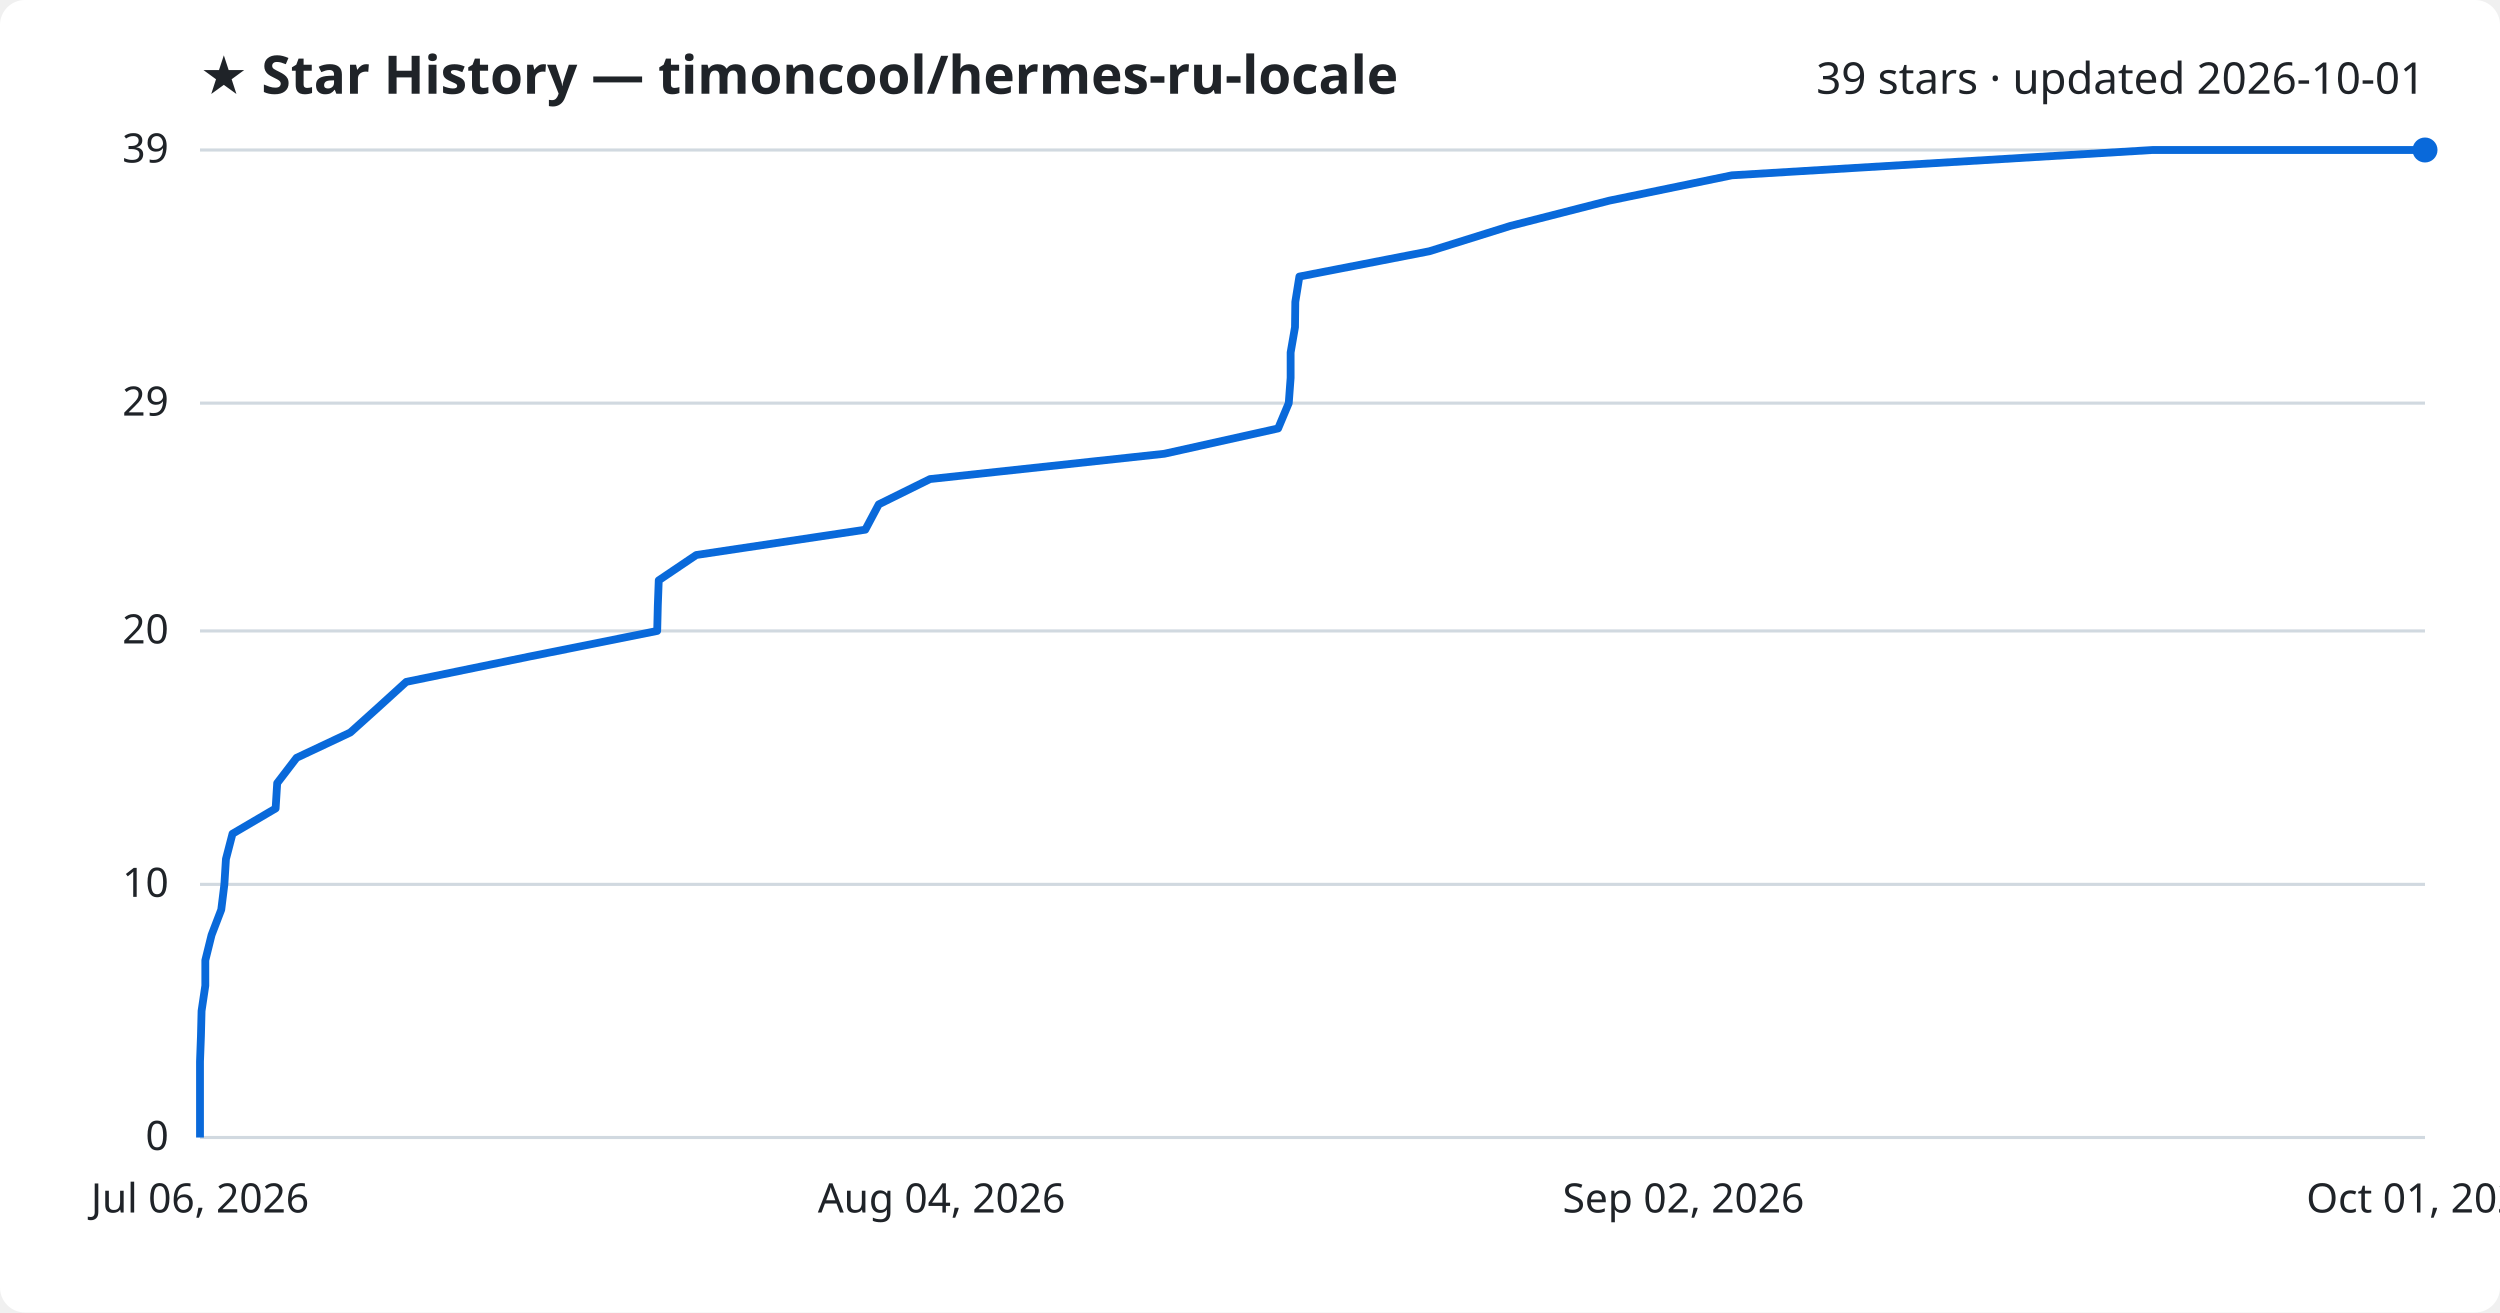
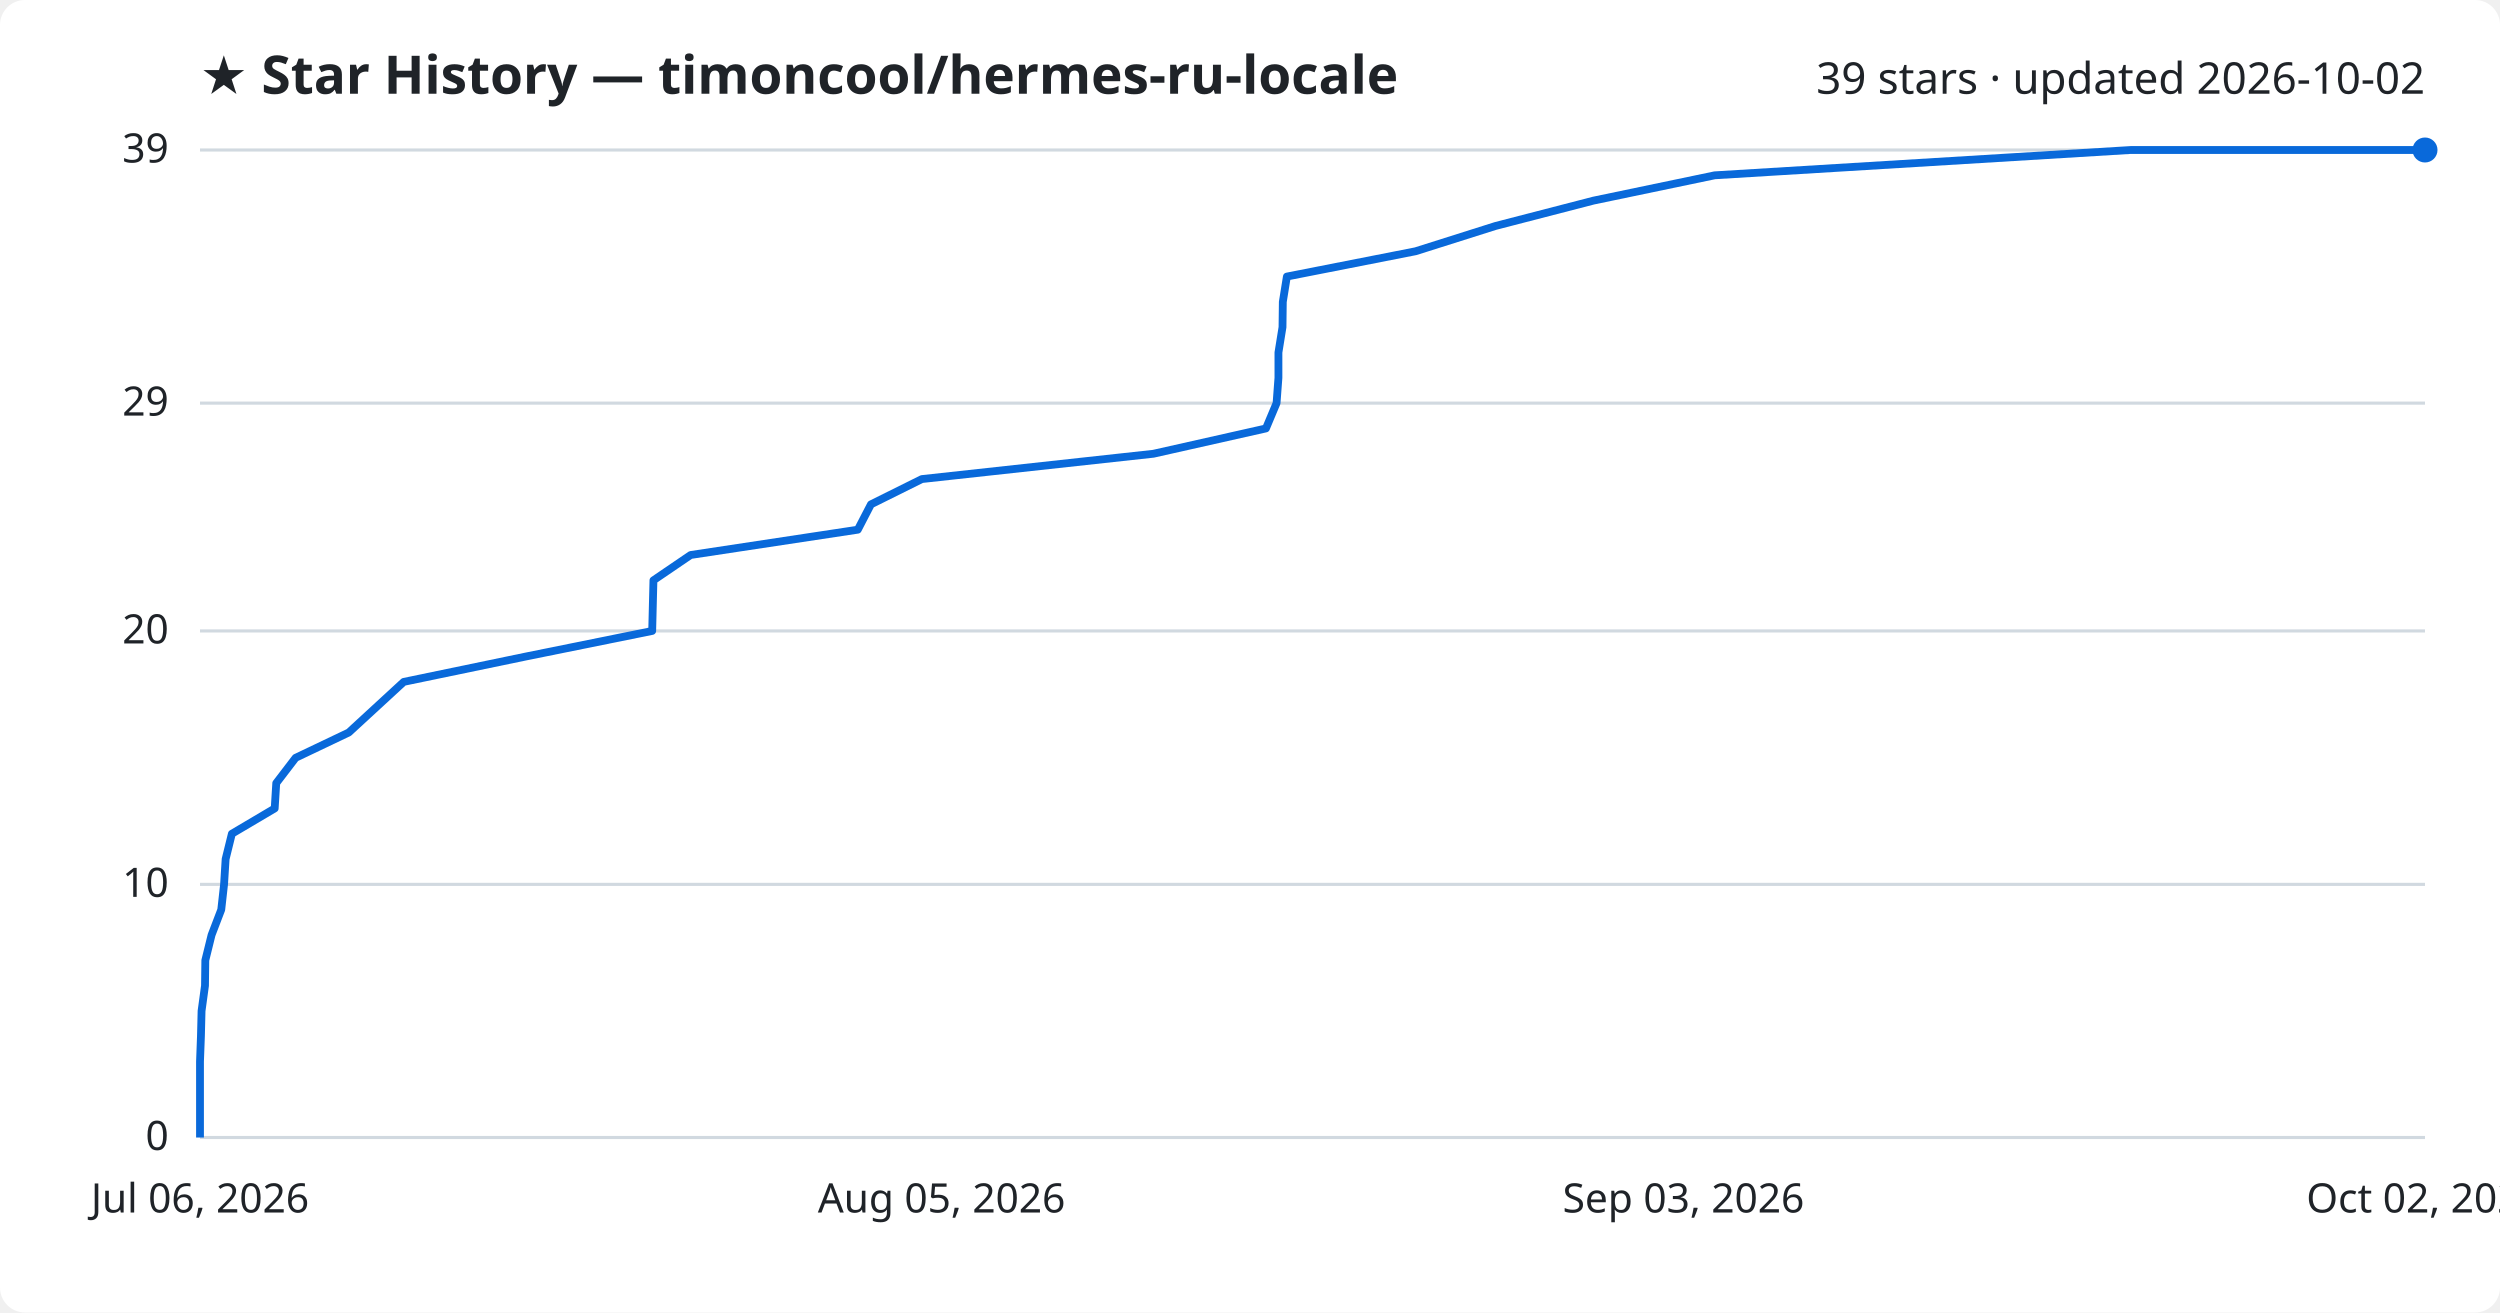
<svg xmlns="http://www.w3.org/2000/svg" viewBox="0 0 800 420" font-family="Segoe UI, sans-serif">
  <rect width="800" height="420" fill="#ffffff" rx="8" />
  <text x="64" y="30" fill="#1f2328" font-size="17" font-weight="700">★ Star History — timoncool/hermes-ru-locale</text>
-   <text x="776" y="30" fill="#1f2328" font-size="14" text-anchor="end">39 stars · updated 2026-10-01</text>
+   <text x="776" y="30" fill="#1f2328" font-size="14" text-anchor="end">39 stars · updated 2026-10-02</text>
  <line x1="64" y1="364.0" x2="776" y2="364.0" stroke="#d1d9e0" stroke-width="1" />
  <text x="54" y="368.0" fill="#1f2328" font-size="13" text-anchor="end">0</text>
  <line x1="64" y1="283.0" x2="776" y2="283.0" stroke="#d1d9e0" stroke-width="1" />
  <text x="54" y="287.0" fill="#1f2328" font-size="13" text-anchor="end">10</text>
  <line x1="64" y1="201.9" x2="776" y2="201.9" stroke="#d1d9e0" stroke-width="1" />
  <text x="54" y="205.9" fill="#1f2328" font-size="13" text-anchor="end">20</text>
  <line x1="64" y1="129.0" x2="776" y2="129.0" stroke="#d1d9e0" stroke-width="1" />
  <text x="54" y="133.0" fill="#1f2328" font-size="13" text-anchor="end">29</text>
  <line x1="64" y1="48.0" x2="776" y2="48.0" stroke="#d1d9e0" stroke-width="1" />
  <text x="54" y="52.0" fill="#1f2328" font-size="13" text-anchor="end">39</text>
-   <path d="M64.0,364.0 L64.0,355.9 L64.0,347.8 L64.0,339.7 L64.3,331.6 L64.5,323.5 L65.7,315.4 L65.7,307.3 L67.7,299.2 L70.8,291.1 L71.8,283.0 L72.3,274.9 L74.4,266.8 L88.2,258.7 L88.7,250.6 L94.9,242.5 L112.1,234.4 L121.1,226.3 L130.0,218.2 L169.4,210.1 L210.3,201.9 L210.5,193.8 L210.8,185.7 L222.8,177.6 L276.9,169.5 L281.2,161.4 L297.6,153.3 L372.6,145.2 L409.0,137.1 L412.4,129.0 L413.0,120.9 L413.0,112.8 L414.4,104.7 L414.5,96.6 L415.8,88.5 L457.4,80.4 L483.3,72.3 L515.0,64.2 L554.2,56.1 L688.8,48.0 L776.0,48.0" fill="none" stroke="#0969da" stroke-width="2.5" stroke-linejoin="round" />
+   <path d="M64.0,364.0 L64.0,355.9 L64.0,347.8 L64.0,339.7 L64.3,331.6 L64.5,323.5 L65.6,315.4 L65.7,307.3 L67.7,299.2 L70.8,291.1 L71.7,283.0 L72.2,274.9 L74.2,266.8 L87.9,258.7 L88.4,250.6 L94.6,242.5 L111.6,234.4 L120.4,226.3 L129.2,218.2 L168.2,210.1 L208.7,201.9 L208.9,193.8 L209.1,185.7 L221.0,177.6 L274.5,169.5 L278.7,161.4 L295.0,153.3 L369.1,145.2 L405.1,137.1 L408.5,129.0 L409.1,120.9 L409.1,112.8 L410.4,104.7 L410.5,96.6 L411.8,88.5 L453.0,80.4 L478.6,72.3 L509.9,64.2 L548.7,56.1 L681.8,48.0 L776.0,48.0" fill="none" stroke="#0969da" stroke-width="2.5" stroke-linejoin="round" />
  <circle cx="776.0" cy="48.0" r="4" fill="#0969da" />
  <text x="64.0" y="388" fill="#1f2328" font-size="13" text-anchor="middle">Jul 06, 2026</text>
-   <text x="301.3" y="388" fill="#1f2328" font-size="13" text-anchor="middle">Aug 04, 2026</text>
-   <text x="538.7" y="388" fill="#1f2328" font-size="13" text-anchor="middle">Sep 02, 2026</text>
-   <text x="776.0" y="388" fill="#1f2328" font-size="13" text-anchor="middle">Oct 01, 2026</text>
+   <text x="301.3" y="388" fill="#1f2328" font-size="13" text-anchor="middle">Aug 05, 2026</text>
+   <text x="538.7" y="388" fill="#1f2328" font-size="13" text-anchor="middle">Sep 03, 2026</text>
+   <text x="776.0" y="388" fill="#1f2328" font-size="13" text-anchor="middle">Oct 02, 2026</text>
</svg>
